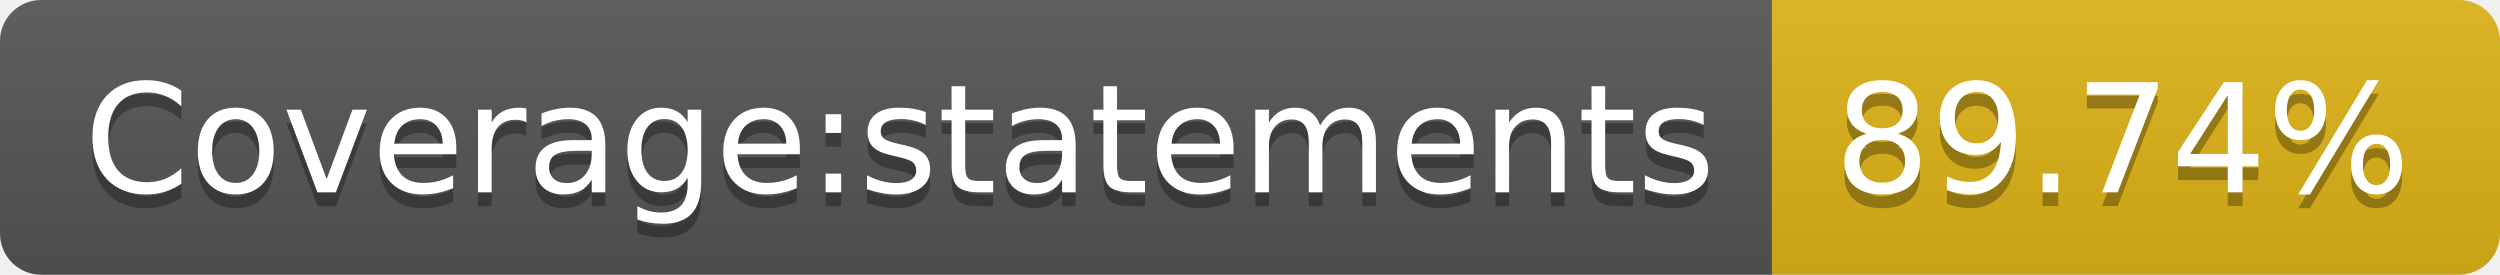
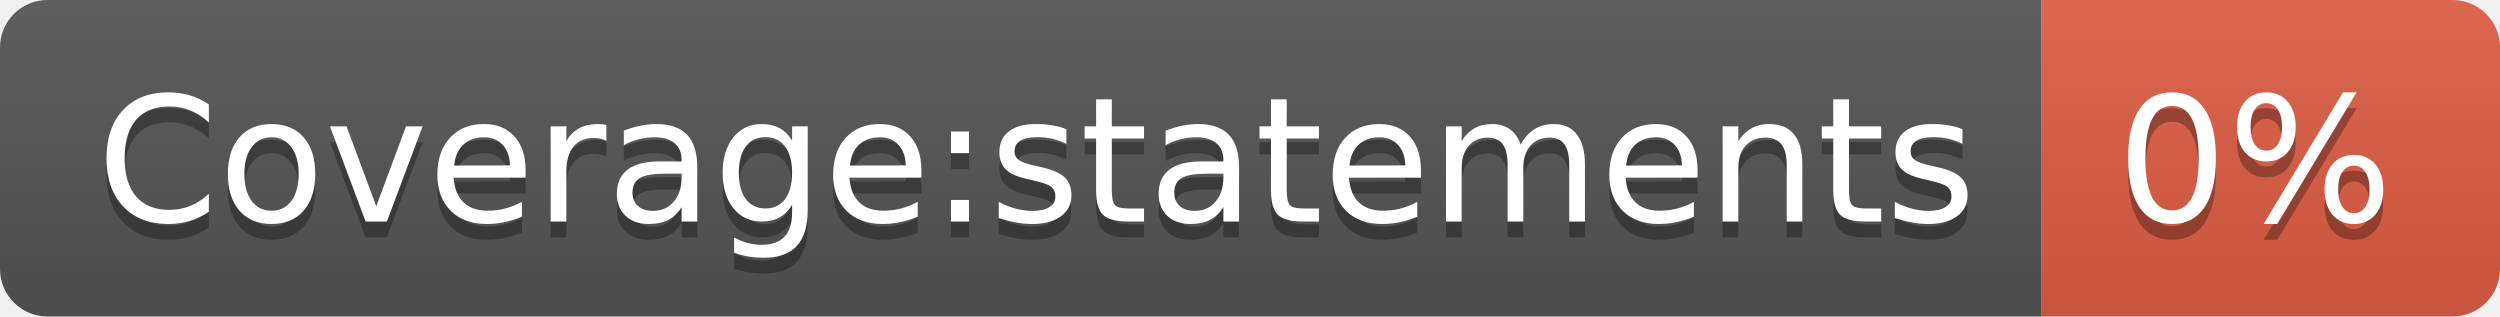
- <svg xmlns="http://www.w3.org/2000/svg" width="182" height="20" role="img" aria-label="Coverage:statements: 89.74%">
+ <svg xmlns="http://www.w3.org/2000/svg" width="158" height="20" role="img" aria-label="Coverage:statements: 0%">
  <linearGradient id="s" x2="0" y2="100%">
    <stop offset="0" stop-color="#bbb" stop-opacity=".1" />
    <stop offset="1" stop-opacity=".1" />
  </linearGradient>
  <clipPath id="r">
-     <rect width="182" height="20" rx="3" fill="#fff" />
+     <rect width="158" height="20" rx="3" fill="#fff" />
  </clipPath>
  <g clip-path="url(#r)">
    <rect width="129" height="20" fill="#555" />
-     <rect x="129" width="53" height="20" fill="#dfb317" />
-     <rect width="182" height="20" fill="url(#s)" />
+     <rect x="129" width="29" height="20" fill="#e05d44" />
+     <rect width="158" height="20" fill="url(#s)" />
  </g>
  <g fill="#fff" text-anchor="middle" font-family="Verdana,Geneva,DejaVu Sans,sans-serif" text-rendering="geometricPrecision" font-size="110">
    <text aria-hidden="true" x="655" y="150" fill="#010101" fill-opacity=".3" transform="scale(.1)" textLength="1190">Coverage:statements</text>
    <text x="655" y="140" transform="scale(.1)" fill="#fff" textLength="1190">Coverage:statements</text>
-     <text aria-hidden="true" x="1545" y="150" fill="#010101" fill-opacity=".3" transform="scale(.1)" textLength="430">89.74%</text>
-     <text x="1545" y="140" transform="scale(.1)" fill="#fff" textLength="430">89.74%</text>
+     <text aria-hidden="true" x="1425" y="150" fill="#010101" fill-opacity=".3" transform="scale(.1)" textLength="190">0%</text>
+     <text x="1425" y="140" transform="scale(.1)" fill="#fff" textLength="190">0%</text>
  </g>
</svg>
